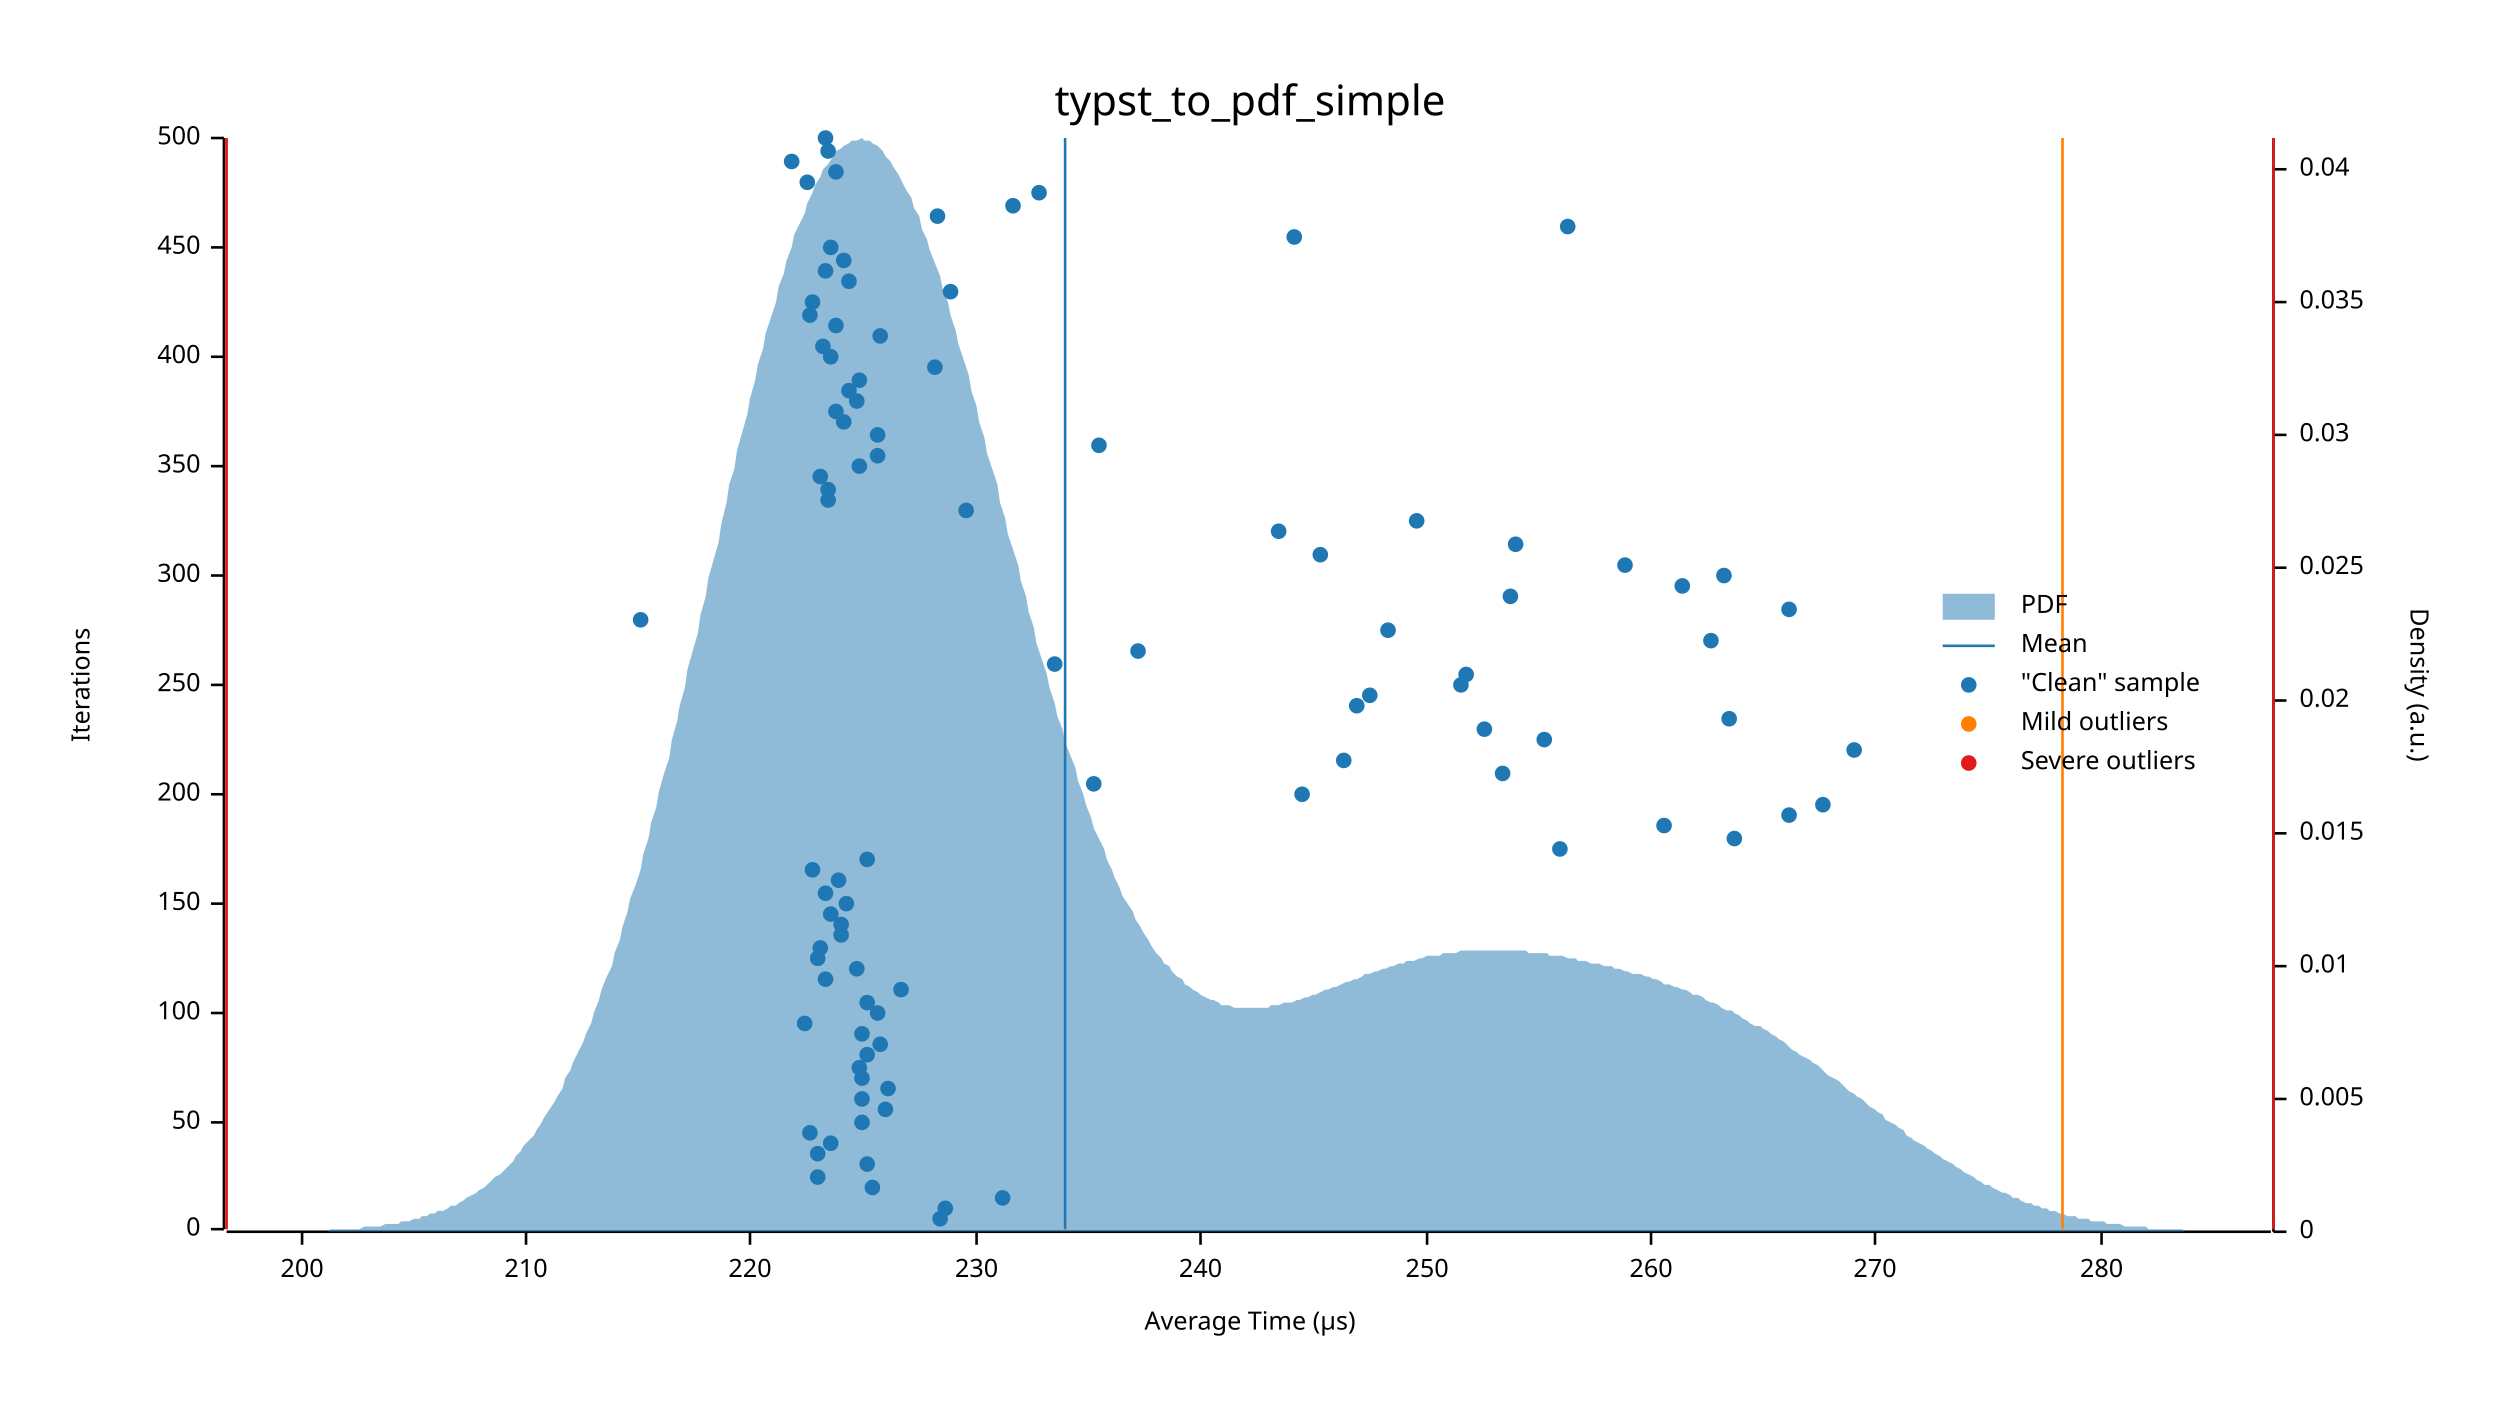
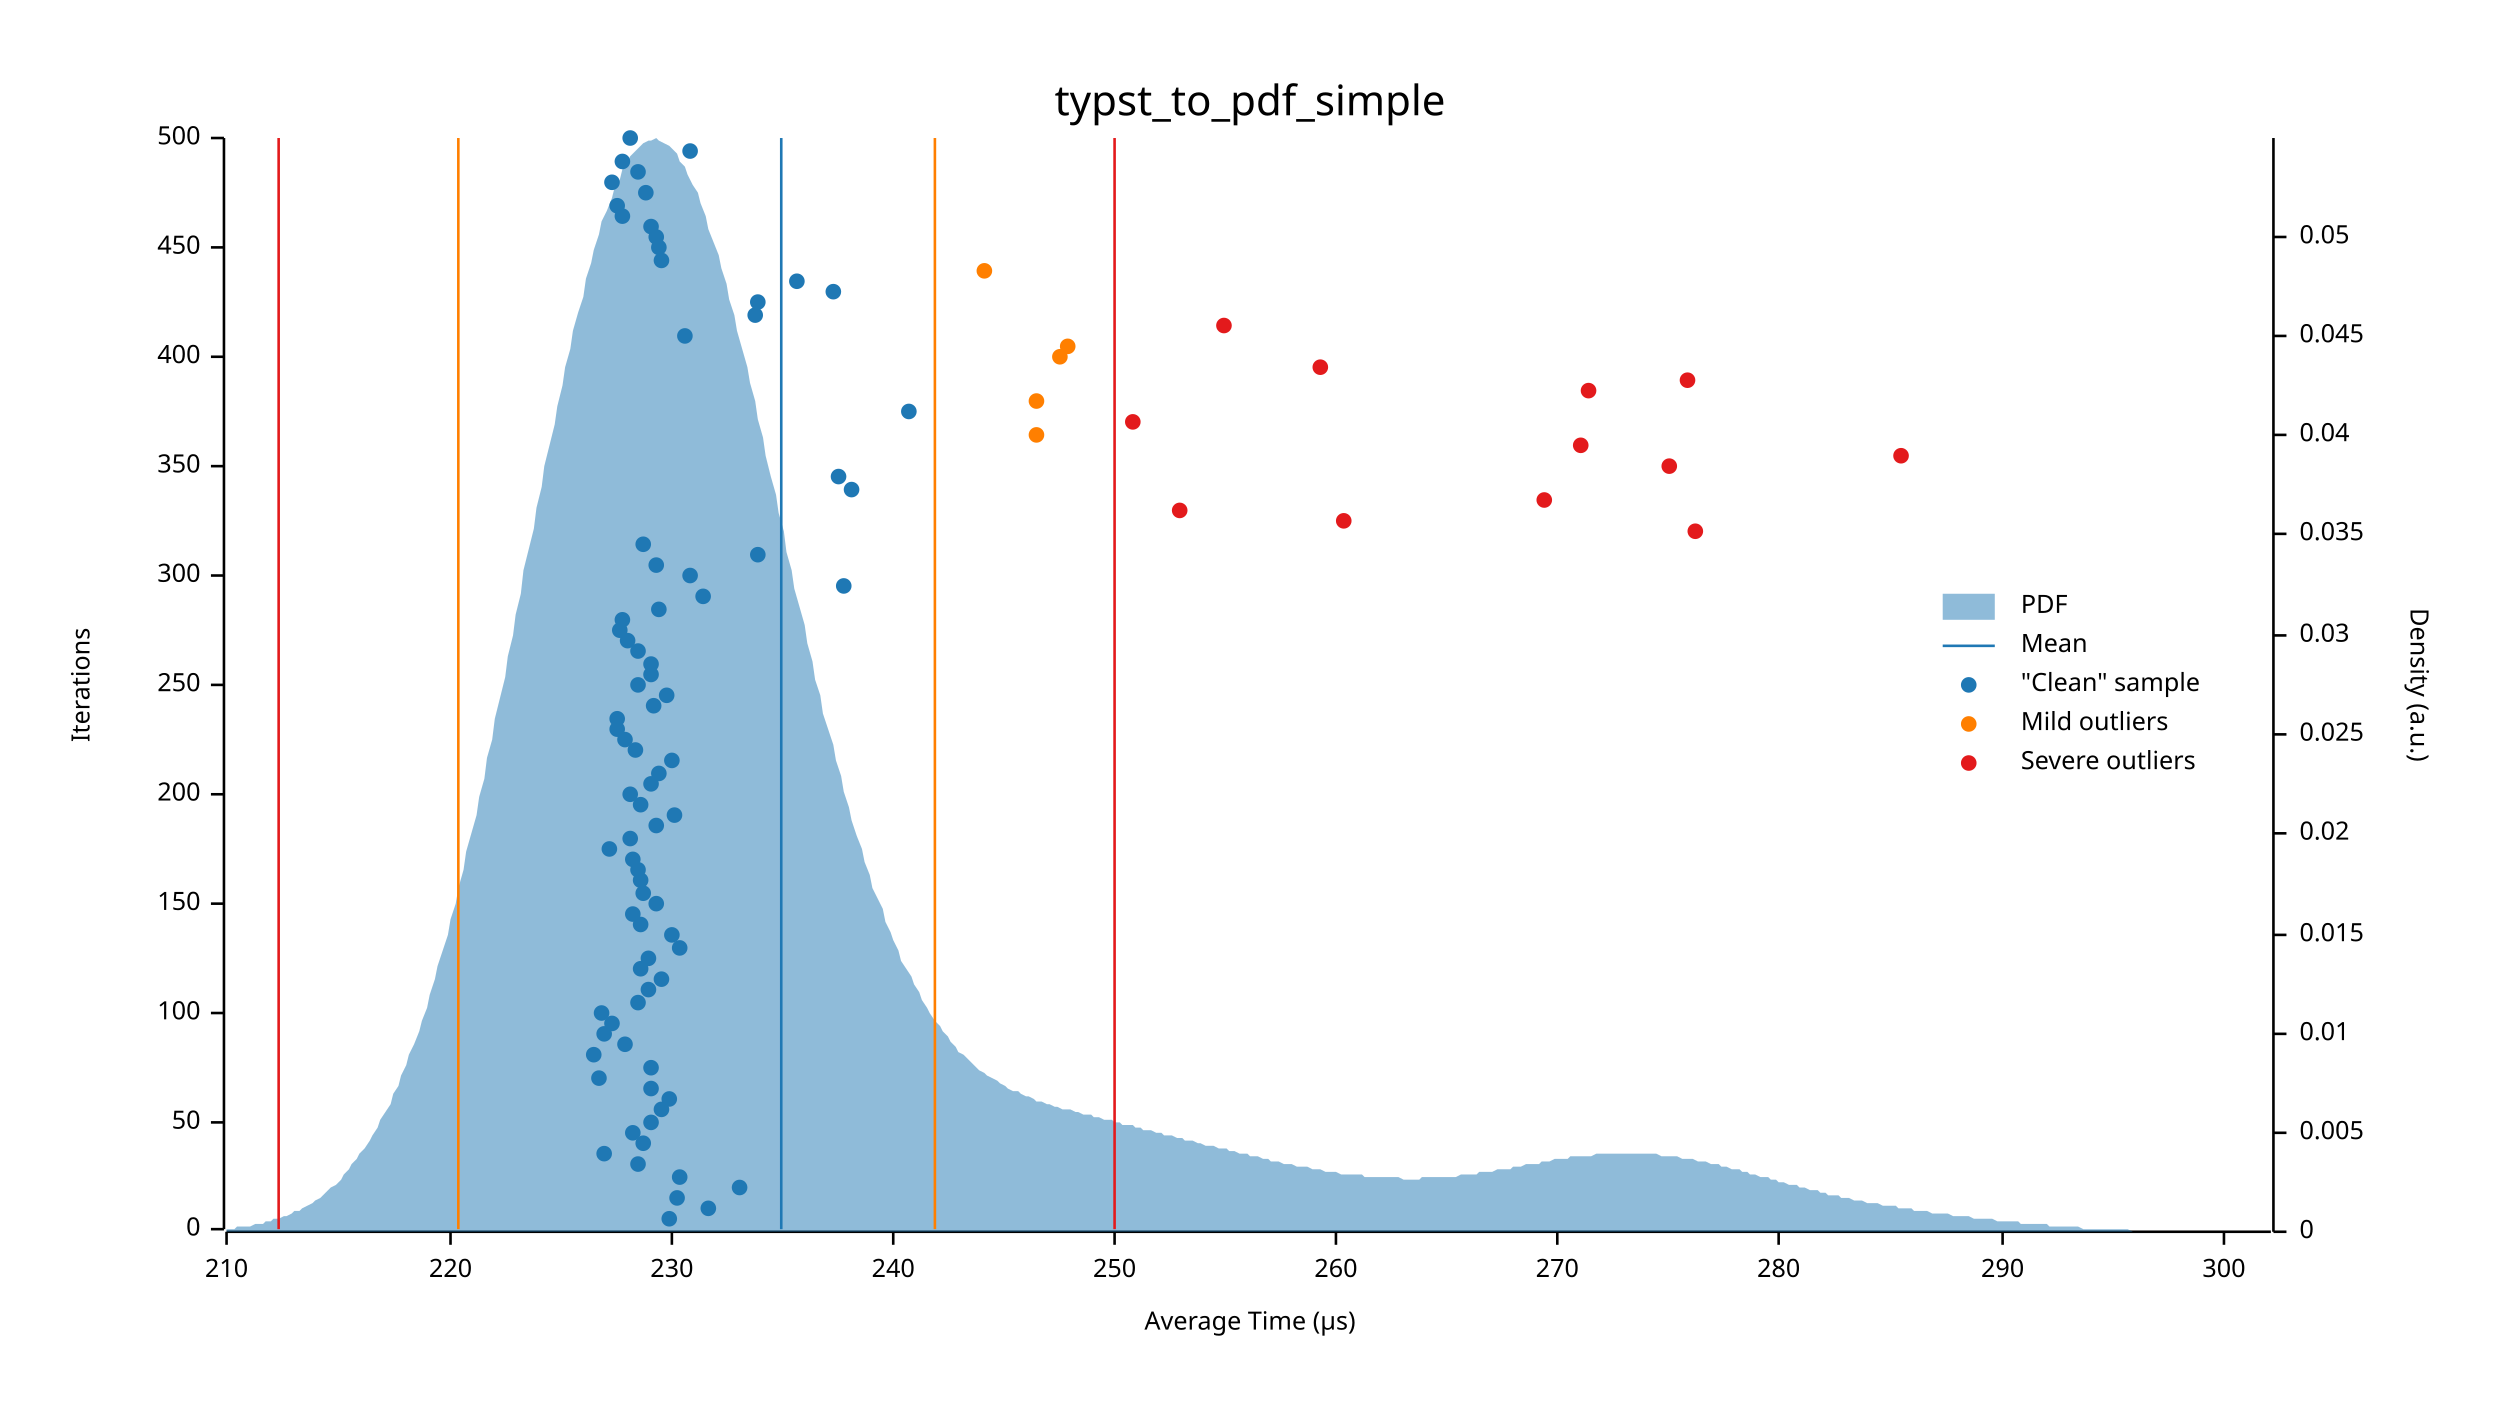
<svg xmlns="http://www.w3.org/2000/svg" width="960" height="540" viewBox="0 0 960 540">
  <text x="480" y="32" dy="0.76em" text-anchor="middle" font-family="sans-serif" font-size="16.129" opacity="1" fill="#000000">
typst_to_pdf_simple
</text>
  <text x="27" y="263" dy="0.76em" text-anchor="middle" font-family="sans-serif" font-size="9.677" opacity="1" fill="#000000" transform="rotate(270, 27, 263)">
Iterations
</text>
  <text x="480" y="513" dy="-0.5ex" text-anchor="middle" font-family="sans-serif" font-size="9.677" opacity="1" fill="#000000">
Average Time (µs)
</text>
  <polyline fill="none" opacity="1" stroke="#000000" stroke-width="1" points="86,53 86,472 " />
  <text x="77" y="472" dy="0.5ex" text-anchor="end" font-family="sans-serif" font-size="9.677" opacity="1" fill="#000000">
0
</text>
  <polyline fill="none" opacity="1" stroke="#000000" stroke-width="1" points="81,472 86,472 " />
  <text x="77" y="431" dy="0.5ex" text-anchor="end" font-family="sans-serif" font-size="9.677" opacity="1" fill="#000000">
50
</text>
  <polyline fill="none" opacity="1" stroke="#000000" stroke-width="1" points="81,431 86,431 " />
  <text x="77" y="389" dy="0.5ex" text-anchor="end" font-family="sans-serif" font-size="9.677" opacity="1" fill="#000000">
100
</text>
  <polyline fill="none" opacity="1" stroke="#000000" stroke-width="1" points="81,389 86,389 " />
  <text x="77" y="347" dy="0.5ex" text-anchor="end" font-family="sans-serif" font-size="9.677" opacity="1" fill="#000000">
150
</text>
  <polyline fill="none" opacity="1" stroke="#000000" stroke-width="1" points="81,347 86,347 " />
  <text x="77" y="305" dy="0.5ex" text-anchor="end" font-family="sans-serif" font-size="9.677" opacity="1" fill="#000000">
200
</text>
  <polyline fill="none" opacity="1" stroke="#000000" stroke-width="1" points="81,305 86,305 " />
  <text x="77" y="263" dy="0.5ex" text-anchor="end" font-family="sans-serif" font-size="9.677" opacity="1" fill="#000000">
250
</text>
  <polyline fill="none" opacity="1" stroke="#000000" stroke-width="1" points="81,263 86,263 " />
  <text x="77" y="221" dy="0.5ex" text-anchor="end" font-family="sans-serif" font-size="9.677" opacity="1" fill="#000000">
300
</text>
  <polyline fill="none" opacity="1" stroke="#000000" stroke-width="1" points="81,221 86,221 " />
  <text x="77" y="179" dy="0.5ex" text-anchor="end" font-family="sans-serif" font-size="9.677" opacity="1" fill="#000000">
350
</text>
  <polyline fill="none" opacity="1" stroke="#000000" stroke-width="1" points="81,179 86,179 " />
  <text x="77" y="137" dy="0.5ex" text-anchor="end" font-family="sans-serif" font-size="9.677" opacity="1" fill="#000000">
400
</text>
  <polyline fill="none" opacity="1" stroke="#000000" stroke-width="1" points="81,137 86,137 " />
  <text x="77" y="95" dy="0.5ex" text-anchor="end" font-family="sans-serif" font-size="9.677" opacity="1" fill="#000000">
450
</text>
  <polyline fill="none" opacity="1" stroke="#000000" stroke-width="1" points="81,95 86,95 " />
  <text x="77" y="53" dy="0.5ex" text-anchor="end" font-family="sans-serif" font-size="9.677" opacity="1" fill="#000000">
500
</text>
  <polyline fill="none" opacity="1" stroke="#000000" stroke-width="1" points="81,53 86,53 " />
  <polyline fill="none" opacity="1" stroke="#000000" stroke-width="1" points="87,473 872,473 " />
-   <text x="116" y="483" dy="0.76em" text-anchor="middle" font-family="sans-serif" font-size="9.677" opacity="1" fill="#000000">
- 200
- </text>
-   <polyline fill="none" opacity="1" stroke="#000000" stroke-width="1" points="116,473 116,478 " />
-   <text x="202" y="483" dy="0.76em" text-anchor="middle" font-family="sans-serif" font-size="9.677" opacity="1" fill="#000000">
+   <text x="87" y="483" dy="0.76em" text-anchor="middle" font-family="sans-serif" font-size="9.677" opacity="1" fill="#000000">
210
</text>
-   <polyline fill="none" opacity="1" stroke="#000000" stroke-width="1" points="202,473 202,478 " />
-   <text x="288" y="483" dy="0.76em" text-anchor="middle" font-family="sans-serif" font-size="9.677" opacity="1" fill="#000000">
+   <polyline fill="none" opacity="1" stroke="#000000" stroke-width="1" points="87,473 87,478 " />
+   <text x="173" y="483" dy="0.76em" text-anchor="middle" font-family="sans-serif" font-size="9.677" opacity="1" fill="#000000">
220
</text>
-   <polyline fill="none" opacity="1" stroke="#000000" stroke-width="1" points="288,473 288,478 " />
-   <text x="375" y="483" dy="0.76em" text-anchor="middle" font-family="sans-serif" font-size="9.677" opacity="1" fill="#000000">
+   <polyline fill="none" opacity="1" stroke="#000000" stroke-width="1" points="173,473 173,478 " />
+   <text x="258" y="483" dy="0.76em" text-anchor="middle" font-family="sans-serif" font-size="9.677" opacity="1" fill="#000000">
230
</text>
-   <polyline fill="none" opacity="1" stroke="#000000" stroke-width="1" points="375,473 375,478 " />
-   <text x="461" y="483" dy="0.76em" text-anchor="middle" font-family="sans-serif" font-size="9.677" opacity="1" fill="#000000">
+   <polyline fill="none" opacity="1" stroke="#000000" stroke-width="1" points="258,473 258,478 " />
+   <text x="343" y="483" dy="0.76em" text-anchor="middle" font-family="sans-serif" font-size="9.677" opacity="1" fill="#000000">
240
</text>
-   <polyline fill="none" opacity="1" stroke="#000000" stroke-width="1" points="461,473 461,478 " />
-   <text x="548" y="483" dy="0.76em" text-anchor="middle" font-family="sans-serif" font-size="9.677" opacity="1" fill="#000000">
+   <polyline fill="none" opacity="1" stroke="#000000" stroke-width="1" points="343,473 343,478 " />
+   <text x="428" y="483" dy="0.76em" text-anchor="middle" font-family="sans-serif" font-size="9.677" opacity="1" fill="#000000">
250
</text>
-   <polyline fill="none" opacity="1" stroke="#000000" stroke-width="1" points="548,473 548,478 " />
-   <text x="634" y="483" dy="0.76em" text-anchor="middle" font-family="sans-serif" font-size="9.677" opacity="1" fill="#000000">
+   <polyline fill="none" opacity="1" stroke="#000000" stroke-width="1" points="428,473 428,478 " />
+   <text x="513" y="483" dy="0.76em" text-anchor="middle" font-family="sans-serif" font-size="9.677" opacity="1" fill="#000000">
260
</text>
-   <polyline fill="none" opacity="1" stroke="#000000" stroke-width="1" points="634,473 634,478 " />
-   <text x="720" y="483" dy="0.76em" text-anchor="middle" font-family="sans-serif" font-size="9.677" opacity="1" fill="#000000">
+   <polyline fill="none" opacity="1" stroke="#000000" stroke-width="1" points="513,473 513,478 " />
+   <text x="598" y="483" dy="0.76em" text-anchor="middle" font-family="sans-serif" font-size="9.677" opacity="1" fill="#000000">
270
</text>
-   <polyline fill="none" opacity="1" stroke="#000000" stroke-width="1" points="720,473 720,478 " />
-   <text x="807" y="483" dy="0.76em" text-anchor="middle" font-family="sans-serif" font-size="9.677" opacity="1" fill="#000000">
+   <polyline fill="none" opacity="1" stroke="#000000" stroke-width="1" points="598,473 598,478 " />
+   <text x="683" y="483" dy="0.76em" text-anchor="middle" font-family="sans-serif" font-size="9.677" opacity="1" fill="#000000">
280
</text>
-   <polyline fill="none" opacity="1" stroke="#000000" stroke-width="1" points="807,473 807,478 " />
+   <polyline fill="none" opacity="1" stroke="#000000" stroke-width="1" points="683,473 683,478 " />
+   <text x="769" y="483" dy="0.76em" text-anchor="middle" font-family="sans-serif" font-size="9.677" opacity="1" fill="#000000">
+ 290
+ </text>
+   <polyline fill="none" opacity="1" stroke="#000000" stroke-width="1" points="769,473 769,478 " />
+   <text x="854" y="483" dy="0.76em" text-anchor="middle" font-family="sans-serif" font-size="9.677" opacity="1" fill="#000000">
+ 300
+ </text>
+   <polyline fill="none" opacity="1" stroke="#000000" stroke-width="1" points="854,473 854,478 " />
  <text x="933" y="263" dy="0.76em" text-anchor="middle" font-family="sans-serif" font-size="9.677" opacity="1" fill="#000000" transform="rotate(90, 933, 263)">
Density (a.u.)
</text>
  <polyline fill="none" opacity="1" stroke="#000000" stroke-width="1" points="873,53 873,473 " />
  <text x="883" y="473" dy="0.5ex" text-anchor="start" font-family="sans-serif" font-size="9.677" opacity="1" fill="#000000">
0
</text>
  <polyline fill="none" opacity="1" stroke="#000000" stroke-width="1" points="873,473 878,473 " />
-   <text x="883" y="422" dy="0.5ex" text-anchor="start" font-family="sans-serif" font-size="9.677" opacity="1" fill="#000000">
+   <text x="883" y="435" dy="0.5ex" text-anchor="start" font-family="sans-serif" font-size="9.677" opacity="1" fill="#000000">
0.005
</text>
-   <polyline fill="none" opacity="1" stroke="#000000" stroke-width="1" points="873,422 878,422 " />
-   <text x="883" y="371" dy="0.5ex" text-anchor="start" font-family="sans-serif" font-size="9.677" opacity="1" fill="#000000">
+   <polyline fill="none" opacity="1" stroke="#000000" stroke-width="1" points="873,435 878,435 " />
+   <text x="883" y="397" dy="0.5ex" text-anchor="start" font-family="sans-serif" font-size="9.677" opacity="1" fill="#000000">
0.01
</text>
-   <polyline fill="none" opacity="1" stroke="#000000" stroke-width="1" points="873,371 878,371 " />
+   <polyline fill="none" opacity="1" stroke="#000000" stroke-width="1" points="873,397 878,397 " />
+   <text x="883" y="359" dy="0.5ex" text-anchor="start" font-family="sans-serif" font-size="9.677" opacity="1" fill="#000000">
+ 0.015
+ </text>
+   <polyline fill="none" opacity="1" stroke="#000000" stroke-width="1" points="873,359 878,359 " />
  <text x="883" y="320" dy="0.5ex" text-anchor="start" font-family="sans-serif" font-size="9.677" opacity="1" fill="#000000">
- 0.015
+ 0.02
</text>
  <polyline fill="none" opacity="1" stroke="#000000" stroke-width="1" points="873,320 878,320 " />
-   <text x="883" y="269" dy="0.5ex" text-anchor="start" font-family="sans-serif" font-size="9.677" opacity="1" fill="#000000">
- 0.02
- </text>
-   <polyline fill="none" opacity="1" stroke="#000000" stroke-width="1" points="873,269 878,269 " />
-   <text x="883" y="218" dy="0.5ex" text-anchor="start" font-family="sans-serif" font-size="9.677" opacity="1" fill="#000000">
+   <text x="883" y="282" dy="0.5ex" text-anchor="start" font-family="sans-serif" font-size="9.677" opacity="1" fill="#000000">
0.025
</text>
-   <polyline fill="none" opacity="1" stroke="#000000" stroke-width="1" points="873,218 878,218 " />
+   <polyline fill="none" opacity="1" stroke="#000000" stroke-width="1" points="873,282 878,282 " />
+   <text x="883" y="244" dy="0.5ex" text-anchor="start" font-family="sans-serif" font-size="9.677" opacity="1" fill="#000000">
+ 0.03
+ </text>
+   <polyline fill="none" opacity="1" stroke="#000000" stroke-width="1" points="873,244 878,244 " />
+   <text x="883" y="205" dy="0.5ex" text-anchor="start" font-family="sans-serif" font-size="9.677" opacity="1" fill="#000000">
+ 0.035
+ </text>
+   <polyline fill="none" opacity="1" stroke="#000000" stroke-width="1" points="873,205 878,205 " />
  <text x="883" y="167" dy="0.5ex" text-anchor="start" font-family="sans-serif" font-size="9.677" opacity="1" fill="#000000">
- 0.03
+ 0.04
</text>
  <polyline fill="none" opacity="1" stroke="#000000" stroke-width="1" points="873,167 878,167 " />
-   <text x="883" y="116" dy="0.5ex" text-anchor="start" font-family="sans-serif" font-size="9.677" opacity="1" fill="#000000">
- 0.035
- </text>
-   <polyline fill="none" opacity="1" stroke="#000000" stroke-width="1" points="873,116 878,116 " />
-   <text x="883" y="65" dy="0.5ex" text-anchor="start" font-family="sans-serif" font-size="9.677" opacity="1" fill="#000000">
- 0.04
- </text>
-   <polyline fill="none" opacity="1" stroke="#000000" stroke-width="1" points="873,65 878,65 " />
-   <polygon opacity="0.5" fill="#1F78B4" points="87,473 88,473 90,473 91,473 93,473 94,473 96,473 98,473 99,473 101,473 102,473 104,473 105,473 107,473 109,473 110,473 112,473 113,473 115,473 116,473 118,473 120,473 121,473 123,473 124,473 126,473 127,472 129,472 131,472 132,472 134,472 135,472 137,472 138,472 140,471 142,471 143,471 145,471 146,471 148,470 150,470 151,470 153,470 154,469 156,469 157,469 159,468 161,468 162,467 164,467 165,466 167,466 168,465 170,465 172,464 173,463 175,463 176,462 178,461 179,460 181,459 183,458 184,457 186,456 187,455 189,453 190,452 192,451 194,449 195,448 197,446 198,444 200,442 201,440 203,438 205,436 206,434 208,431 209,429 211,426 213,423 214,421 216,418 217,414 219,411 220,408 222,404 224,400 225,397 227,393 228,389 230,384 231,380 233,375 235,371 236,366 238,361 239,356 241,350 242,345 244,340 246,334 247,328 249,322 250,316 252,310 253,304 255,297 257,291 258,284 260,277 261,271 263,264 264,257 266,250 268,243 269,236 271,229 272,222 274,215 276,208 277,201 279,193 280,186 282,180 283,173 285,166 287,159 288,153 290,146 291,140 293,134 294,128 296,122 298,116 299,110 301,105 302,100 304,95 305,90 307,86 309,82 310,78 312,74 313,71 315,68 316,65 318,63 320,60 321,58 323,57 324,56 326,55 327,54 329,54 331,53 332,54 334,54 335,55 337,56 339,58 340,60 342,62 343,64 345,67 346,69 348,73 350,76 351,80 353,83 354,88 356,92 357,96 359,101 361,106 362,111 364,116 365,121 367,127 368,132 370,138 372,144 373,150 375,156 376,162 378,168 379,174 381,180 383,186 384,193 386,199 387,205 389,211 391,217 392,223 394,229 395,235 397,241 398,247 400,253 402,259 403,264 405,270 406,275 408,280 409,285 411,290 413,295 414,300 416,305 417,309 419,314 420,318 422,322 424,326 425,330 427,334 428,337 430,341 431,344 433,347 435,350 436,353 438,356 439,358 441,361 442,363 444,366 446,368 447,370 449,371 450,373 452,375 454,376 455,378 457,379 458,380 460,381 461,382 463,383 465,384 466,384 468,385 469,386 471,386 472,386 474,387 476,387 477,387 479,387 480,387 482,387 483,387 485,387 487,387 488,386 490,386 491,386 493,385 494,385 496,385 498,384 499,384 501,383 502,383 504,382 505,382 507,381 509,380 510,380 512,379 513,379 515,378 517,377 518,377 520,376 521,376 523,375 524,374 526,374 528,373 529,373 531,372 532,372 534,371 535,371 537,370 539,370 540,369 542,369 543,369 545,368 546,368 548,367 550,367 551,367 553,367 554,366 556,366 557,366 559,366 561,365 562,365 564,365 565,365 567,365 568,365 570,365 572,365 573,365 575,365 576,365 578,365 580,365 581,365 583,365 584,365 586,365 587,366 589,366 591,366 592,366 594,366 595,367 597,367 598,367 600,367 602,368 603,368 605,368 606,369 608,369 609,369 611,370 613,370 614,370 616,371 617,371 619,371 620,372 622,372 624,373 625,373 627,374 628,374 630,374 632,375 633,375 635,376 636,376 638,377 639,378 641,378 643,379 644,379 646,380 647,380 649,381 650,382 652,382 654,383 655,384 657,385 658,385 660,386 661,387 663,388 665,388 666,389 668,390 669,391 671,392 672,393 674,394 676,394 677,395 679,396 680,397 682,398 683,399 685,400 687,402 688,403 690,404 691,405 693,406 695,407 696,408 698,409 699,410 701,412 702,413 704,414 706,415 707,416 709,418 710,419 712,420 713,421 715,422 717,424 718,425 720,426 721,427 723,428 724,430 726,431 728,432 729,433 731,434 732,436 734,437 735,438 737,439 739,440 740,441 742,442 743,443 745,444 746,445 748,446 750,447 751,448 753,449 754,450 756,451 758,452 759,453 761,454 762,455 764,455 765,456 767,457 769,458 770,458 772,459 773,460 775,460 776,461 778,462 780,462 781,463 783,463 784,464 786,464 787,465 789,465 791,466 792,466 794,467 795,467 797,467 798,468 800,468 802,468 803,469 805,469 806,469 808,469 809,470 811,470 813,470 814,470 816,471 817,471 819,471 821,471 822,471 824,471 825,472 827,472 828,472 830,472 832,472 833,472 835,472 836,472 838,472 839,473 841,473 843,473 844,473 846,473 847,473 849,473 850,473 852,473 854,473 855,473 857,473 858,473 860,473 861,473 863,473 865,473 866,473 868,473 869,473 871,473 873,473 873,473 87,473 " />
-   <polyline fill="none" opacity="1" stroke="#1F78B4" stroke-width="1" points="409,472 409,53 " />
-   <polyline fill="none" opacity="1" stroke="#FF7F00" stroke-width="1" points="87,472 87,53 " />
-   <polyline fill="none" opacity="1" stroke="#FF7F00" stroke-width="1" points="792,472 792,53 " />
-   <polyline fill="none" opacity="1" stroke="#E31A1C" stroke-width="1" points="87,472 87,53 " />
-   <polyline fill="none" opacity="1" stroke="#E31A1C" stroke-width="1" points="873,472 873,53 " />
-   <circle cx="361" cy="468" r="3" opacity="1" fill="#1F78B4" stroke="none" stroke-width="1" />
-   <circle cx="363" cy="464" r="3" opacity="1" fill="#1F78B4" stroke="none" stroke-width="1" />
-   <circle cx="385" cy="460" r="3" opacity="1" fill="#1F78B4" stroke="none" stroke-width="1" />
-   <circle cx="335" cy="456" r="3" opacity="1" fill="#1F78B4" stroke="none" stroke-width="1" />
-   <circle cx="314" cy="452" r="3" opacity="1" fill="#1F78B4" stroke="none" stroke-width="1" />
-   <circle cx="333" cy="447" r="3" opacity="1" fill="#1F78B4" stroke="none" stroke-width="1" />
-   <circle cx="314" cy="443" r="3" opacity="1" fill="#1F78B4" stroke="none" stroke-width="1" />
-   <circle cx="319" cy="439" r="3" opacity="1" fill="#1F78B4" stroke="none" stroke-width="1" />
-   <circle cx="311" cy="435" r="3" opacity="1" fill="#1F78B4" stroke="none" stroke-width="1" />
-   <circle cx="331" cy="431" r="3" opacity="1" fill="#1F78B4" stroke="none" stroke-width="1" />
-   <circle cx="340" cy="426" r="3" opacity="1" fill="#1F78B4" stroke="none" stroke-width="1" />
-   <circle cx="331" cy="422" r="3" opacity="1" fill="#1F78B4" stroke="none" stroke-width="1" />
-   <circle cx="341" cy="418" r="3" opacity="1" fill="#1F78B4" stroke="none" stroke-width="1" />
-   <circle cx="331" cy="414" r="3" opacity="1" fill="#1F78B4" stroke="none" stroke-width="1" />
-   <circle cx="330" cy="410" r="3" opacity="1" fill="#1F78B4" stroke="none" stroke-width="1" />
-   <circle cx="333" cy="405" r="3" opacity="1" fill="#1F78B4" stroke="none" stroke-width="1" />
-   <circle cx="338" cy="401" r="3" opacity="1" fill="#1F78B4" stroke="none" stroke-width="1" />
-   <circle cx="331" cy="397" r="3" opacity="1" fill="#1F78B4" stroke="none" stroke-width="1" />
-   <circle cx="309" cy="393" r="3" opacity="1" fill="#1F78B4" stroke="none" stroke-width="1" />
-   <circle cx="337" cy="389" r="3" opacity="1" fill="#1F78B4" stroke="none" stroke-width="1" />
-   <circle cx="333" cy="385" r="3" opacity="1" fill="#1F78B4" stroke="none" stroke-width="1" />
-   <circle cx="346" cy="380" r="3" opacity="1" fill="#1F78B4" stroke="none" stroke-width="1" />
-   <circle cx="317" cy="376" r="3" opacity="1" fill="#1F78B4" stroke="none" stroke-width="1" />
-   <circle cx="329" cy="372" r="3" opacity="1" fill="#1F78B4" stroke="none" stroke-width="1" />
-   <circle cx="314" cy="368" r="3" opacity="1" fill="#1F78B4" stroke="none" stroke-width="1" />
-   <circle cx="315" cy="364" r="3" opacity="1" fill="#1F78B4" stroke="none" stroke-width="1" />
-   <circle cx="323" cy="359" r="3" opacity="1" fill="#1F78B4" stroke="none" stroke-width="1" />
-   <circle cx="323" cy="355" r="3" opacity="1" fill="#1F78B4" stroke="none" stroke-width="1" />
-   <circle cx="319" cy="351" r="3" opacity="1" fill="#1F78B4" stroke="none" stroke-width="1" />
-   <circle cx="325" cy="347" r="3" opacity="1" fill="#1F78B4" stroke="none" stroke-width="1" />
-   <circle cx="317" cy="343" r="3" opacity="1" fill="#1F78B4" stroke="none" stroke-width="1" />
-   <circle cx="322" cy="338" r="3" opacity="1" fill="#1F78B4" stroke="none" stroke-width="1" />
-   <circle cx="312" cy="334" r="3" opacity="1" fill="#1F78B4" stroke="none" stroke-width="1" />
-   <circle cx="333" cy="330" r="3" opacity="1" fill="#1F78B4" stroke="none" stroke-width="1" />
-   <circle cx="599" cy="326" r="3" opacity="1" fill="#1F78B4" stroke="none" stroke-width="1" />
-   <circle cx="666" cy="322" r="3" opacity="1" fill="#1F78B4" stroke="none" stroke-width="1" />
-   <circle cx="639" cy="317" r="3" opacity="1" fill="#1F78B4" stroke="none" stroke-width="1" />
-   <circle cx="687" cy="313" r="3" opacity="1" fill="#1F78B4" stroke="none" stroke-width="1" />
-   <circle cx="700" cy="309" r="3" opacity="1" fill="#1F78B4" stroke="none" stroke-width="1" />
-   <circle cx="500" cy="305" r="3" opacity="1" fill="#1F78B4" stroke="none" stroke-width="1" />
-   <circle cx="420" cy="301" r="3" opacity="1" fill="#1F78B4" stroke="none" stroke-width="1" />
-   <circle cx="577" cy="297" r="3" opacity="1" fill="#1F78B4" stroke="none" stroke-width="1" />
-   <circle cx="516" cy="292" r="3" opacity="1" fill="#1F78B4" stroke="none" stroke-width="1" />
-   <circle cx="712" cy="288" r="3" opacity="1" fill="#1F78B4" stroke="none" stroke-width="1" />
-   <circle cx="593" cy="284" r="3" opacity="1" fill="#1F78B4" stroke="none" stroke-width="1" />
-   <circle cx="570" cy="280" r="3" opacity="1" fill="#1F78B4" stroke="none" stroke-width="1" />
-   <circle cx="664" cy="276" r="3" opacity="1" fill="#1F78B4" stroke="none" stroke-width="1" />
-   <circle cx="521" cy="271" r="3" opacity="1" fill="#1F78B4" stroke="none" stroke-width="1" />
-   <circle cx="526" cy="267" r="3" opacity="1" fill="#1F78B4" stroke="none" stroke-width="1" />
-   <circle cx="561" cy="263" r="3" opacity="1" fill="#1F78B4" stroke="none" stroke-width="1" />
-   <circle cx="563" cy="259" r="3" opacity="1" fill="#1F78B4" stroke="none" stroke-width="1" />
-   <circle cx="405" cy="255" r="3" opacity="1" fill="#1F78B4" stroke="none" stroke-width="1" />
-   <circle cx="437" cy="250" r="3" opacity="1" fill="#1F78B4" stroke="none" stroke-width="1" />
-   <circle cx="657" cy="246" r="3" opacity="1" fill="#1F78B4" stroke="none" stroke-width="1" />
-   <circle cx="533" cy="242" r="3" opacity="1" fill="#1F78B4" stroke="none" stroke-width="1" />
-   <circle cx="246" cy="238" r="3" opacity="1" fill="#1F78B4" stroke="none" stroke-width="1" />
-   <circle cx="687" cy="234" r="3" opacity="1" fill="#1F78B4" stroke="none" stroke-width="1" />
-   <circle cx="580" cy="229" r="3" opacity="1" fill="#1F78B4" stroke="none" stroke-width="1" />
-   <circle cx="646" cy="225" r="3" opacity="1" fill="#1F78B4" stroke="none" stroke-width="1" />
-   <circle cx="662" cy="221" r="3" opacity="1" fill="#1F78B4" stroke="none" stroke-width="1" />
-   <circle cx="624" cy="217" r="3" opacity="1" fill="#1F78B4" stroke="none" stroke-width="1" />
-   <circle cx="507" cy="213" r="3" opacity="1" fill="#1F78B4" stroke="none" stroke-width="1" />
-   <circle cx="582" cy="209" r="3" opacity="1" fill="#1F78B4" stroke="none" stroke-width="1" />
-   <circle cx="491" cy="204" r="3" opacity="1" fill="#1F78B4" stroke="none" stroke-width="1" />
-   <circle cx="544" cy="200" r="3" opacity="1" fill="#1F78B4" stroke="none" stroke-width="1" />
-   <circle cx="371" cy="196" r="3" opacity="1" fill="#1F78B4" stroke="none" stroke-width="1" />
-   <circle cx="318" cy="192" r="3" opacity="1" fill="#1F78B4" stroke="none" stroke-width="1" />
-   <circle cx="318" cy="188" r="3" opacity="1" fill="#1F78B4" stroke="none" stroke-width="1" />
-   <circle cx="315" cy="183" r="3" opacity="1" fill="#1F78B4" stroke="none" stroke-width="1" />
-   <circle cx="330" cy="179" r="3" opacity="1" fill="#1F78B4" stroke="none" stroke-width="1" />
-   <circle cx="337" cy="175" r="3" opacity="1" fill="#1F78B4" stroke="none" stroke-width="1" />
-   <circle cx="422" cy="171" r="3" opacity="1" fill="#1F78B4" stroke="none" stroke-width="1" />
-   <circle cx="337" cy="167" r="3" opacity="1" fill="#1F78B4" stroke="none" stroke-width="1" />
-   <circle cx="324" cy="162" r="3" opacity="1" fill="#1F78B4" stroke="none" stroke-width="1" />
-   <circle cx="321" cy="158" r="3" opacity="1" fill="#1F78B4" stroke="none" stroke-width="1" />
-   <circle cx="329" cy="154" r="3" opacity="1" fill="#1F78B4" stroke="none" stroke-width="1" />
-   <circle cx="326" cy="150" r="3" opacity="1" fill="#1F78B4" stroke="none" stroke-width="1" />
-   <circle cx="330" cy="146" r="3" opacity="1" fill="#1F78B4" stroke="none" stroke-width="1" />
-   <circle cx="359" cy="141" r="3" opacity="1" fill="#1F78B4" stroke="none" stroke-width="1" />
-   <circle cx="319" cy="137" r="3" opacity="1" fill="#1F78B4" stroke="none" stroke-width="1" />
-   <circle cx="316" cy="133" r="3" opacity="1" fill="#1F78B4" stroke="none" stroke-width="1" />
-   <circle cx="338" cy="129" r="3" opacity="1" fill="#1F78B4" stroke="none" stroke-width="1" />
-   <circle cx="321" cy="125" r="3" opacity="1" fill="#1F78B4" stroke="none" stroke-width="1" />
-   <circle cx="311" cy="121" r="3" opacity="1" fill="#1F78B4" stroke="none" stroke-width="1" />
-   <circle cx="312" cy="116" r="3" opacity="1" fill="#1F78B4" stroke="none" stroke-width="1" />
-   <circle cx="365" cy="112" r="3" opacity="1" fill="#1F78B4" stroke="none" stroke-width="1" />
-   <circle cx="326" cy="108" r="3" opacity="1" fill="#1F78B4" stroke="none" stroke-width="1" />
-   <circle cx="317" cy="104" r="3" opacity="1" fill="#1F78B4" stroke="none" stroke-width="1" />
-   <circle cx="324" cy="100" r="3" opacity="1" fill="#1F78B4" stroke="none" stroke-width="1" />
-   <circle cx="319" cy="95" r="3" opacity="1" fill="#1F78B4" stroke="none" stroke-width="1" />
-   <circle cx="497" cy="91" r="3" opacity="1" fill="#1F78B4" stroke="none" stroke-width="1" />
-   <circle cx="602" cy="87" r="3" opacity="1" fill="#1F78B4" stroke="none" stroke-width="1" />
-   <circle cx="360" cy="83" r="3" opacity="1" fill="#1F78B4" stroke="none" stroke-width="1" />
-   <circle cx="389" cy="79" r="3" opacity="1" fill="#1F78B4" stroke="none" stroke-width="1" />
-   <circle cx="399" cy="74" r="3" opacity="1" fill="#1F78B4" stroke="none" stroke-width="1" />
-   <circle cx="310" cy="70" r="3" opacity="1" fill="#1F78B4" stroke="none" stroke-width="1" />
-   <circle cx="321" cy="66" r="3" opacity="1" fill="#1F78B4" stroke="none" stroke-width="1" />
-   <circle cx="304" cy="62" r="3" opacity="1" fill="#1F78B4" stroke="none" stroke-width="1" />
-   <circle cx="318" cy="58" r="3" opacity="1" fill="#1F78B4" stroke="none" stroke-width="1" />
-   <circle cx="317" cy="53" r="3" opacity="1" fill="#1F78B4" stroke="none" stroke-width="1" />
+   <text x="883" y="129" dy="0.5ex" text-anchor="start" font-family="sans-serif" font-size="9.677" opacity="1" fill="#000000">
+ 0.045
+ </text>
+   <polyline fill="none" opacity="1" stroke="#000000" stroke-width="1" points="873,129 878,129 " />
+   <text x="883" y="91" dy="0.5ex" text-anchor="start" font-family="sans-serif" font-size="9.677" opacity="1" fill="#000000">
+ 0.05
+ </text>
+   <polyline fill="none" opacity="1" stroke="#000000" stroke-width="1" points="873,91 878,91 " />
+   <polygon opacity="0.5" fill="#1F78B4" points="87,472 88,472 90,472 91,471 93,471 94,471 96,471 98,470 99,470 101,470 102,469 104,469 105,468 107,468 109,467 110,467 112,466 113,465 115,465 116,464 118,463 120,462 121,461 123,460 124,459 126,457 127,456 129,455 131,453 132,451 134,449 135,447 137,445 138,443 140,441 142,438 143,436 145,433 146,430 148,427 150,424 151,420 153,417 154,413 156,409 157,405 159,401 161,396 162,392 164,387 165,382 167,376 168,371 170,365 172,359 173,353 175,347 176,341 178,334 179,327 181,320 183,313 184,306 186,299 187,291 189,284 190,276 192,268 194,260 195,252 197,244 198,236 200,228 201,219 203,211 205,203 206,195 208,187 209,179 211,171 213,163 214,156 216,148 217,141 219,134 220,127 222,120 224,114 225,107 227,101 228,96 230,90 231,85 233,81 235,76 236,72 238,69 239,65 241,62 242,60 244,58 246,56 247,55 249,54 250,54 252,53 253,54 255,55 257,56 258,57 260,59 261,62 263,64 264,67 266,71 268,74 269,78 271,83 272,88 274,93 276,98 277,103 279,109 280,115 282,121 283,127 285,134 287,141 288,147 290,154 291,161 293,168 294,175 296,183 298,190 299,197 301,204 302,212 304,219 305,226 307,233 309,240 310,247 312,254 313,261 315,267 316,274 318,280 320,286 321,292 323,298 324,304 326,310 327,315 329,321 331,326 332,331 334,336 335,341 337,345 339,349 340,354 342,358 343,361 345,365 346,369 348,372 350,375 351,378 353,381 354,384 356,387 357,389 359,392 361,394 362,396 364,398 365,400 367,402 368,404 370,405 372,407 373,408 375,410 376,411 378,412 379,413 381,414 383,415 384,416 386,417 387,418 389,419 391,419 392,420 394,421 395,421 397,422 398,423 400,423 402,424 403,424 405,425 406,425 408,426 409,426 411,426 413,427 414,427 416,428 417,428 419,428 420,429 422,429 424,430 425,430 427,430 428,431 430,431 431,432 433,432 435,432 436,433 438,433 439,434 441,434 442,434 444,435 446,435 447,436 449,436 450,436 452,437 454,437 455,438 457,438 458,438 460,439 461,439 463,440 465,440 466,440 468,441 469,441 471,441 472,442 474,442 476,443 477,443 479,443 480,444 482,444 483,444 485,445 487,445 488,446 490,446 491,446 493,447 494,447 496,447 498,448 499,448 501,448 502,448 504,449 505,449 507,449 509,450 510,450 512,450 513,450 515,451 517,451 518,451 520,451 521,451 523,451 524,452 526,452 528,452 529,452 531,452 532,452 534,452 535,452 537,452 539,453 540,453 542,453 543,453 545,453 546,452 548,452 550,452 551,452 553,452 554,452 556,452 557,452 559,452 561,451 562,451 564,451 565,451 567,451 568,450 570,450 572,450 573,450 575,449 576,449 578,449 580,449 581,448 583,448 584,448 586,447 587,447 589,447 591,447 592,446 594,446 595,446 597,445 598,445 600,445 602,445 603,444 605,444 606,444 608,444 609,444 611,444 613,443 614,443 616,443 617,443 619,443 620,443 622,443 624,443 625,443 627,443 628,443 630,443 632,443 633,443 635,443 636,443 638,444 639,444 641,444 643,444 644,444 646,445 647,445 649,445 650,445 652,446 654,446 655,446 657,447 658,447 660,447 661,448 663,448 665,449 666,449 668,449 669,450 671,450 672,451 674,451 676,452 677,452 679,452 680,453 682,453 683,454 685,454 687,455 688,455 690,455 691,456 693,456 695,457 696,457 698,457 699,458 701,458 702,459 704,459 706,459 707,460 709,460 710,460 712,461 713,461 715,461 717,462 718,462 720,462 721,462 723,463 724,463 726,463 728,463 729,464 731,464 732,464 734,464 735,465 737,465 739,465 740,465 742,466 743,466 745,466 746,466 748,466 750,467 751,467 753,467 754,467 756,467 758,468 759,468 761,468 762,468 764,468 765,468 767,469 769,469 770,469 772,469 773,469 775,469 776,470 778,470 780,470 781,470 783,470 784,470 786,470 787,471 789,471 791,471 792,471 794,471 795,471 797,471 798,471 800,472 802,472 803,472 805,472 806,472 808,472 809,472 811,472 813,472 814,472 816,472 817,472 819,473 821,473 822,473 824,473 825,473 827,473 828,473 830,473 832,473 833,473 835,473 836,473 838,473 839,473 841,473 843,473 844,473 846,473 847,473 849,473 850,473 852,473 854,473 855,473 857,473 858,473 860,473 861,473 863,473 865,473 866,473 868,473 869,473 871,473 873,473 873,473 87,473 " />
+   <polyline fill="none" opacity="1" stroke="#1F78B4" stroke-width="1" points="300,472 300,53 " />
+   <polyline fill="none" opacity="1" stroke="#FF7F00" stroke-width="1" points="176,472 176,53 " />
+   <polyline fill="none" opacity="1" stroke="#FF7F00" stroke-width="1" points="359,472 359,53 " />
+   <polyline fill="none" opacity="1" stroke="#E31A1C" stroke-width="1" points="107,472 107,53 " />
+   <polyline fill="none" opacity="1" stroke="#E31A1C" stroke-width="1" points="428,472 428,53 " />
+   <circle cx="257" cy="468" r="3" opacity="1" fill="#1F78B4" stroke="none" stroke-width="1" />
+   <circle cx="272" cy="464" r="3" opacity="1" fill="#1F78B4" stroke="none" stroke-width="1" />
+   <circle cx="260" cy="460" r="3" opacity="1" fill="#1F78B4" stroke="none" stroke-width="1" />
+   <circle cx="284" cy="456" r="3" opacity="1" fill="#1F78B4" stroke="none" stroke-width="1" />
+   <circle cx="261" cy="452" r="3" opacity="1" fill="#1F78B4" stroke="none" stroke-width="1" />
+   <circle cx="245" cy="447" r="3" opacity="1" fill="#1F78B4" stroke="none" stroke-width="1" />
+   <circle cx="232" cy="443" r="3" opacity="1" fill="#1F78B4" stroke="none" stroke-width="1" />
+   <circle cx="247" cy="439" r="3" opacity="1" fill="#1F78B4" stroke="none" stroke-width="1" />
+   <circle cx="243" cy="435" r="3" opacity="1" fill="#1F78B4" stroke="none" stroke-width="1" />
+   <circle cx="250" cy="431" r="3" opacity="1" fill="#1F78B4" stroke="none" stroke-width="1" />
+   <circle cx="254" cy="426" r="3" opacity="1" fill="#1F78B4" stroke="none" stroke-width="1" />
+   <circle cx="257" cy="422" r="3" opacity="1" fill="#1F78B4" stroke="none" stroke-width="1" />
+   <circle cx="250" cy="418" r="3" opacity="1" fill="#1F78B4" stroke="none" stroke-width="1" />
+   <circle cx="230" cy="414" r="3" opacity="1" fill="#1F78B4" stroke="none" stroke-width="1" />
+   <circle cx="250" cy="410" r="3" opacity="1" fill="#1F78B4" stroke="none" stroke-width="1" />
+   <circle cx="228" cy="405" r="3" opacity="1" fill="#1F78B4" stroke="none" stroke-width="1" />
+   <circle cx="240" cy="401" r="3" opacity="1" fill="#1F78B4" stroke="none" stroke-width="1" />
+   <circle cx="232" cy="397" r="3" opacity="1" fill="#1F78B4" stroke="none" stroke-width="1" />
+   <circle cx="235" cy="393" r="3" opacity="1" fill="#1F78B4" stroke="none" stroke-width="1" />
+   <circle cx="231" cy="389" r="3" opacity="1" fill="#1F78B4" stroke="none" stroke-width="1" />
+   <circle cx="245" cy="385" r="3" opacity="1" fill="#1F78B4" stroke="none" stroke-width="1" />
+   <circle cx="249" cy="380" r="3" opacity="1" fill="#1F78B4" stroke="none" stroke-width="1" />
+   <circle cx="254" cy="376" r="3" opacity="1" fill="#1F78B4" stroke="none" stroke-width="1" />
+   <circle cx="246" cy="372" r="3" opacity="1" fill="#1F78B4" stroke="none" stroke-width="1" />
+   <circle cx="249" cy="368" r="3" opacity="1" fill="#1F78B4" stroke="none" stroke-width="1" />
+   <circle cx="261" cy="364" r="3" opacity="1" fill="#1F78B4" stroke="none" stroke-width="1" />
+   <circle cx="258" cy="359" r="3" opacity="1" fill="#1F78B4" stroke="none" stroke-width="1" />
+   <circle cx="246" cy="355" r="3" opacity="1" fill="#1F78B4" stroke="none" stroke-width="1" />
+   <circle cx="243" cy="351" r="3" opacity="1" fill="#1F78B4" stroke="none" stroke-width="1" />
+   <circle cx="252" cy="347" r="3" opacity="1" fill="#1F78B4" stroke="none" stroke-width="1" />
+   <circle cx="247" cy="343" r="3" opacity="1" fill="#1F78B4" stroke="none" stroke-width="1" />
+   <circle cx="246" cy="338" r="3" opacity="1" fill="#1F78B4" stroke="none" stroke-width="1" />
+   <circle cx="245" cy="334" r="3" opacity="1" fill="#1F78B4" stroke="none" stroke-width="1" />
+   <circle cx="243" cy="330" r="3" opacity="1" fill="#1F78B4" stroke="none" stroke-width="1" />
+   <circle cx="234" cy="326" r="3" opacity="1" fill="#1F78B4" stroke="none" stroke-width="1" />
+   <circle cx="242" cy="322" r="3" opacity="1" fill="#1F78B4" stroke="none" stroke-width="1" />
+   <circle cx="252" cy="317" r="3" opacity="1" fill="#1F78B4" stroke="none" stroke-width="1" />
+   <circle cx="259" cy="313" r="3" opacity="1" fill="#1F78B4" stroke="none" stroke-width="1" />
+   <circle cx="246" cy="309" r="3" opacity="1" fill="#1F78B4" stroke="none" stroke-width="1" />
+   <circle cx="242" cy="305" r="3" opacity="1" fill="#1F78B4" stroke="none" stroke-width="1" />
+   <circle cx="250" cy="301" r="3" opacity="1" fill="#1F78B4" stroke="none" stroke-width="1" />
+   <circle cx="253" cy="297" r="3" opacity="1" fill="#1F78B4" stroke="none" stroke-width="1" />
+   <circle cx="258" cy="292" r="3" opacity="1" fill="#1F78B4" stroke="none" stroke-width="1" />
+   <circle cx="244" cy="288" r="3" opacity="1" fill="#1F78B4" stroke="none" stroke-width="1" />
+   <circle cx="240" cy="284" r="3" opacity="1" fill="#1F78B4" stroke="none" stroke-width="1" />
+   <circle cx="237" cy="280" r="3" opacity="1" fill="#1F78B4" stroke="none" stroke-width="1" />
+   <circle cx="237" cy="276" r="3" opacity="1" fill="#1F78B4" stroke="none" stroke-width="1" />
+   <circle cx="251" cy="271" r="3" opacity="1" fill="#1F78B4" stroke="none" stroke-width="1" />
+   <circle cx="256" cy="267" r="3" opacity="1" fill="#1F78B4" stroke="none" stroke-width="1" />
+   <circle cx="245" cy="263" r="3" opacity="1" fill="#1F78B4" stroke="none" stroke-width="1" />
+   <circle cx="250" cy="259" r="3" opacity="1" fill="#1F78B4" stroke="none" stroke-width="1" />
+   <circle cx="250" cy="255" r="3" opacity="1" fill="#1F78B4" stroke="none" stroke-width="1" />
+   <circle cx="245" cy="250" r="3" opacity="1" fill="#1F78B4" stroke="none" stroke-width="1" />
+   <circle cx="241" cy="246" r="3" opacity="1" fill="#1F78B4" stroke="none" stroke-width="1" />
+   <circle cx="238" cy="242" r="3" opacity="1" fill="#1F78B4" stroke="none" stroke-width="1" />
+   <circle cx="239" cy="238" r="3" opacity="1" fill="#1F78B4" stroke="none" stroke-width="1" />
+   <circle cx="253" cy="234" r="3" opacity="1" fill="#1F78B4" stroke="none" stroke-width="1" />
+   <circle cx="270" cy="229" r="3" opacity="1" fill="#1F78B4" stroke="none" stroke-width="1" />
+   <circle cx="324" cy="225" r="3" opacity="1" fill="#1F78B4" stroke="none" stroke-width="1" />
+   <circle cx="265" cy="221" r="3" opacity="1" fill="#1F78B4" stroke="none" stroke-width="1" />
+   <circle cx="252" cy="217" r="3" opacity="1" fill="#1F78B4" stroke="none" stroke-width="1" />
+   <circle cx="291" cy="213" r="3" opacity="1" fill="#1F78B4" stroke="none" stroke-width="1" />
+   <circle cx="247" cy="209" r="3" opacity="1" fill="#1F78B4" stroke="none" stroke-width="1" />
+   <circle cx="327" cy="188" r="3" opacity="1" fill="#1F78B4" stroke="none" stroke-width="1" />
+   <circle cx="322" cy="183" r="3" opacity="1" fill="#1F78B4" stroke="none" stroke-width="1" />
+   <circle cx="349" cy="158" r="3" opacity="1" fill="#1F78B4" stroke="none" stroke-width="1" />
+   <circle cx="263" cy="129" r="3" opacity="1" fill="#1F78B4" stroke="none" stroke-width="1" />
+   <circle cx="290" cy="121" r="3" opacity="1" fill="#1F78B4" stroke="none" stroke-width="1" />
+   <circle cx="291" cy="116" r="3" opacity="1" fill="#1F78B4" stroke="none" stroke-width="1" />
+   <circle cx="320" cy="112" r="3" opacity="1" fill="#1F78B4" stroke="none" stroke-width="1" />
+   <circle cx="306" cy="108" r="3" opacity="1" fill="#1F78B4" stroke="none" stroke-width="1" />
+   <circle cx="254" cy="100" r="3" opacity="1" fill="#1F78B4" stroke="none" stroke-width="1" />
+   <circle cx="253" cy="95" r="3" opacity="1" fill="#1F78B4" stroke="none" stroke-width="1" />
+   <circle cx="252" cy="91" r="3" opacity="1" fill="#1F78B4" stroke="none" stroke-width="1" />
+   <circle cx="250" cy="87" r="3" opacity="1" fill="#1F78B4" stroke="none" stroke-width="1" />
+   <circle cx="239" cy="83" r="3" opacity="1" fill="#1F78B4" stroke="none" stroke-width="1" />
+   <circle cx="237" cy="79" r="3" opacity="1" fill="#1F78B4" stroke="none" stroke-width="1" />
+   <circle cx="248" cy="74" r="3" opacity="1" fill="#1F78B4" stroke="none" stroke-width="1" />
+   <circle cx="235" cy="70" r="3" opacity="1" fill="#1F78B4" stroke="none" stroke-width="1" />
+   <circle cx="245" cy="66" r="3" opacity="1" fill="#1F78B4" stroke="none" stroke-width="1" />
+   <circle cx="239" cy="62" r="3" opacity="1" fill="#1F78B4" stroke="none" stroke-width="1" />
+   <circle cx="265" cy="58" r="3" opacity="1" fill="#1F78B4" stroke="none" stroke-width="1" />
+   <circle cx="242" cy="53" r="3" opacity="1" fill="#1F78B4" stroke="none" stroke-width="1" />
+   <circle cx="398" cy="167" r="3" opacity="1" fill="#FF7F00" stroke="none" stroke-width="1" />
+   <circle cx="398" cy="154" r="3" opacity="1" fill="#FF7F00" stroke="none" stroke-width="1" />
+   <circle cx="407" cy="137" r="3" opacity="1" fill="#FF7F00" stroke="none" stroke-width="1" />
+   <circle cx="410" cy="133" r="3" opacity="1" fill="#FF7F00" stroke="none" stroke-width="1" />
+   <circle cx="378" cy="104" r="3" opacity="1" fill="#FF7F00" stroke="none" stroke-width="1" />
+   <circle cx="651" cy="204" r="3" opacity="1" fill="#E31A1C" stroke="none" stroke-width="1" />
+   <circle cx="516" cy="200" r="3" opacity="1" fill="#E31A1C" stroke="none" stroke-width="1" />
+   <circle cx="453" cy="196" r="3" opacity="1" fill="#E31A1C" stroke="none" stroke-width="1" />
+   <circle cx="593" cy="192" r="3" opacity="1" fill="#E31A1C" stroke="none" stroke-width="1" />
+   <circle cx="641" cy="179" r="3" opacity="1" fill="#E31A1C" stroke="none" stroke-width="1" />
+   <circle cx="730" cy="175" r="3" opacity="1" fill="#E31A1C" stroke="none" stroke-width="1" />
+   <circle cx="607" cy="171" r="3" opacity="1" fill="#E31A1C" stroke="none" stroke-width="1" />
+   <circle cx="435" cy="162" r="3" opacity="1" fill="#E31A1C" stroke="none" stroke-width="1" />
+   <circle cx="610" cy="150" r="3" opacity="1" fill="#E31A1C" stroke="none" stroke-width="1" />
+   <circle cx="648" cy="146" r="3" opacity="1" fill="#E31A1C" stroke="none" stroke-width="1" />
+   <circle cx="507" cy="141" r="3" opacity="1" fill="#E31A1C" stroke="none" stroke-width="1" />
+   <circle cx="470" cy="125" r="3" opacity="1" fill="#E31A1C" stroke="none" stroke-width="1" />
  <text x="776" y="228" dy="0.76em" text-anchor="start" font-family="sans-serif" font-size="9.677" opacity="1" fill="#000000">
PDF
</text>
  <text x="776" y="243" dy="0.76em" text-anchor="start" font-family="sans-serif" font-size="9.677" opacity="1" fill="#000000">
Mean
</text>
  <text x="776" y="258" dy="0.76em" text-anchor="start" font-family="sans-serif" font-size="9.677" opacity="1" fill="#000000">
"Clean" sample
</text>
  <text x="776" y="273" dy="0.76em" text-anchor="start" font-family="sans-serif" font-size="9.677" opacity="1" fill="#000000">
Mild outliers
</text>
  <text x="776" y="288" dy="0.76em" text-anchor="start" font-family="sans-serif" font-size="9.677" opacity="1" fill="#000000">
Severe outliers
</text>
  <rect x="746" y="228" width="20" height="10" opacity="0.5" fill="#1F78B4" stroke="none" />
  <polyline fill="none" opacity="1" stroke="#1F78B4" stroke-width="1" points="746,248 766,248 " />
  <circle cx="756" cy="263" r="3" opacity="1" fill="#1F78B4" stroke="none" stroke-width="1" />
  <circle cx="756" cy="278" r="3" opacity="1" fill="#FF7F00" stroke="none" stroke-width="1" />
  <circle cx="756" cy="293" r="3" opacity="1" fill="#E31A1C" stroke="none" stroke-width="1" />
</svg>
